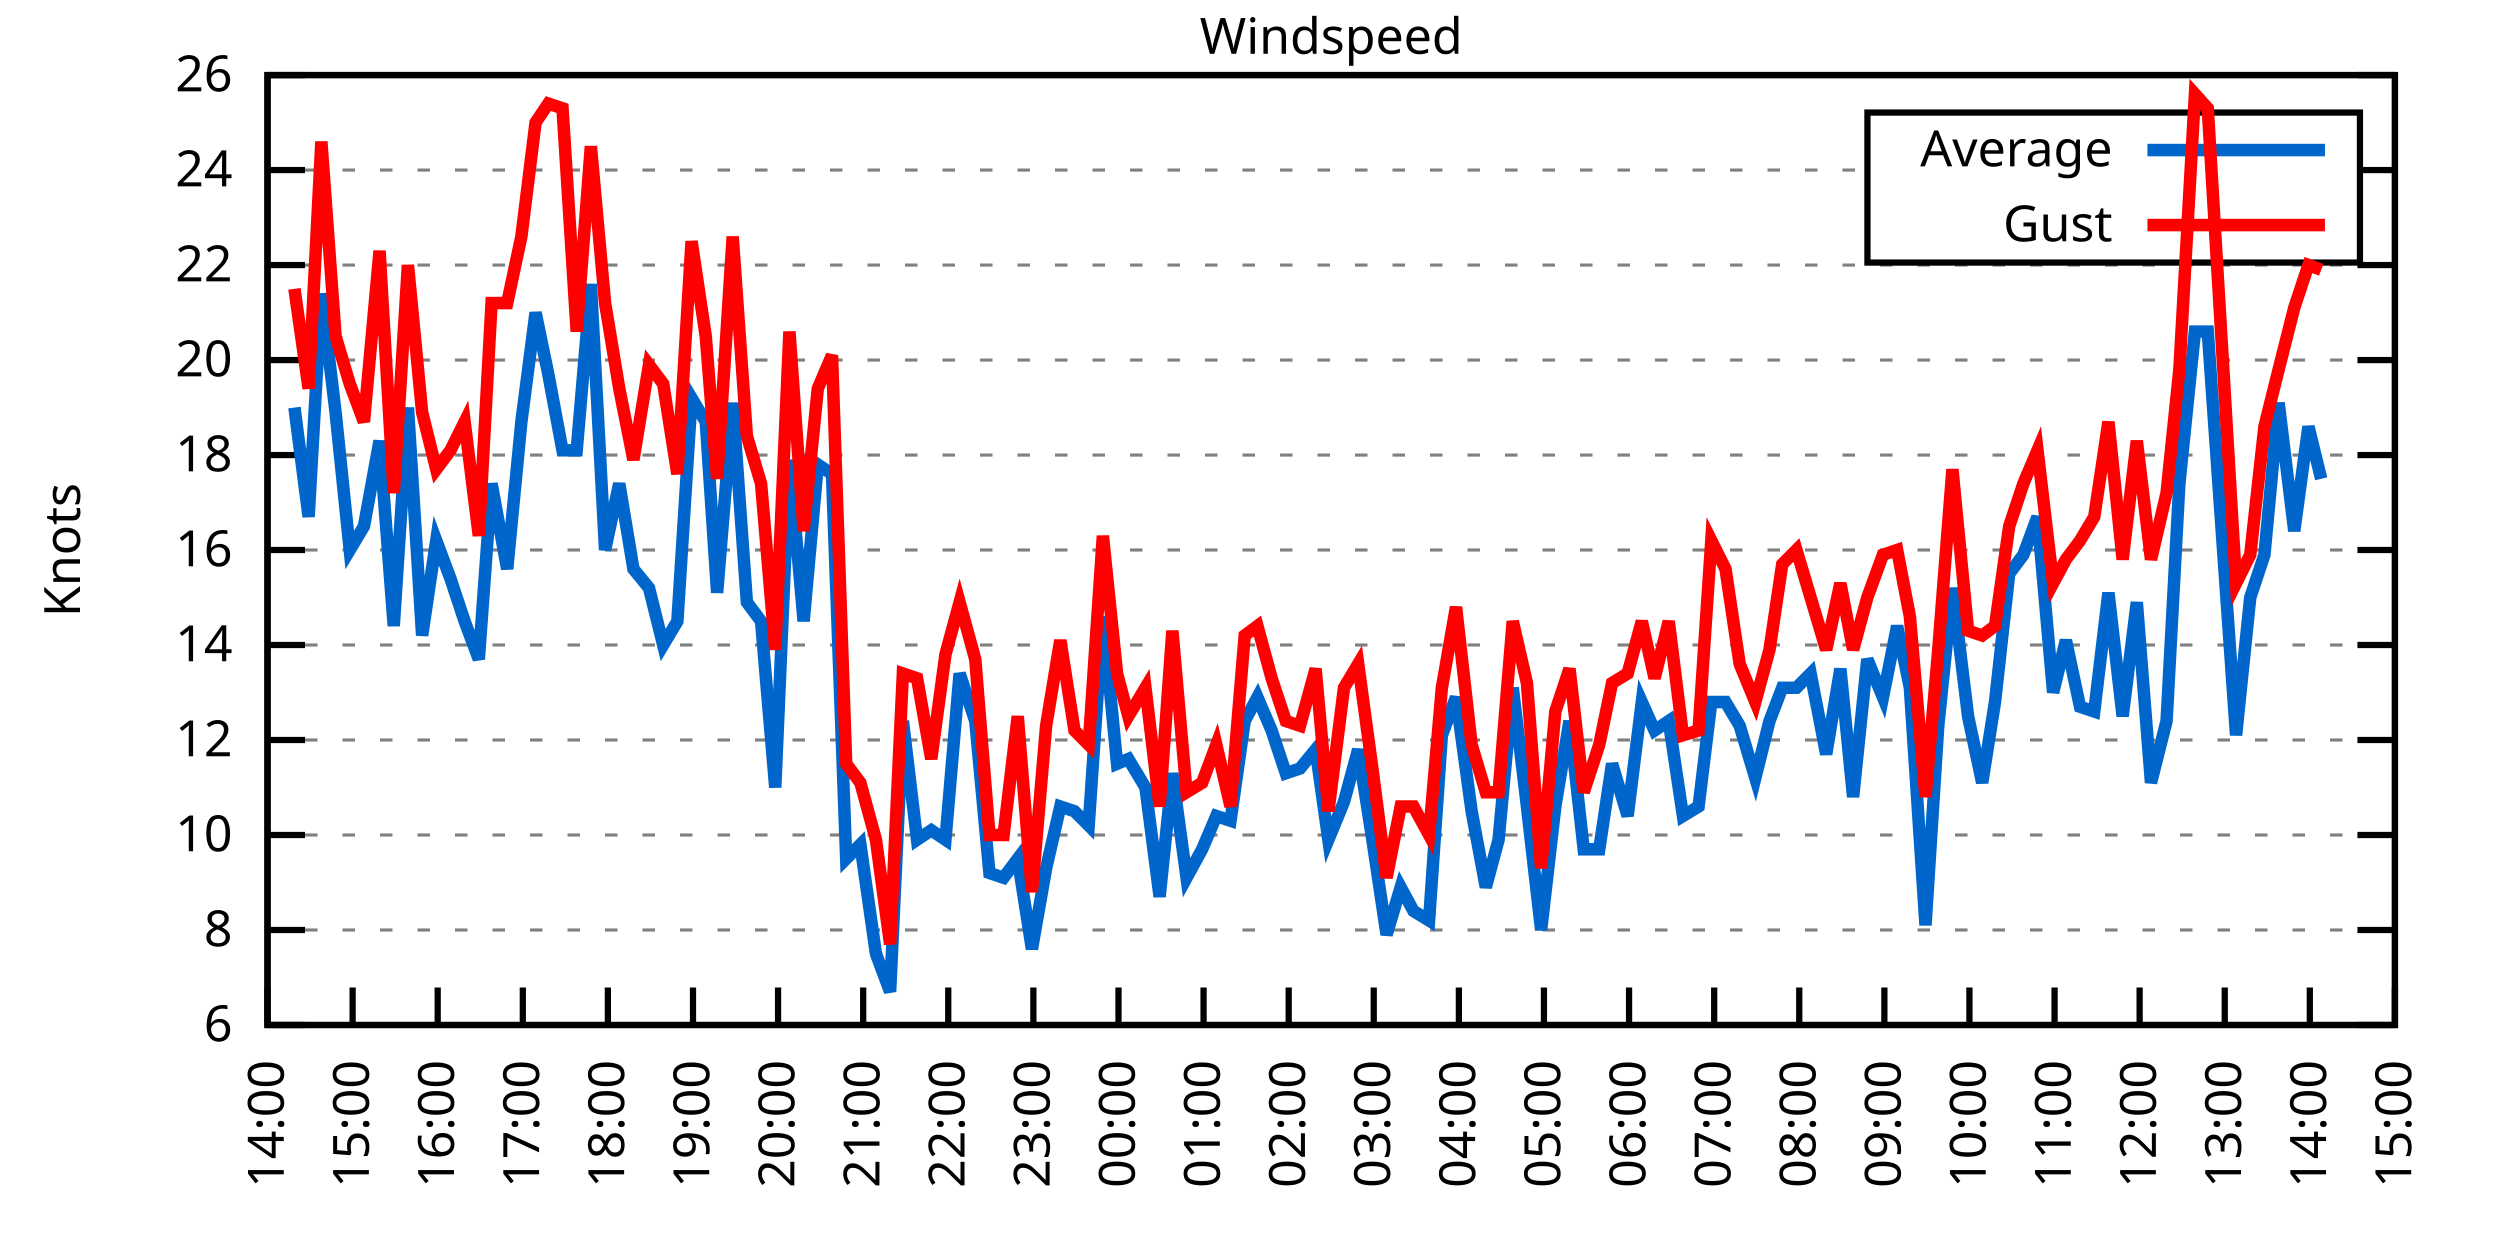
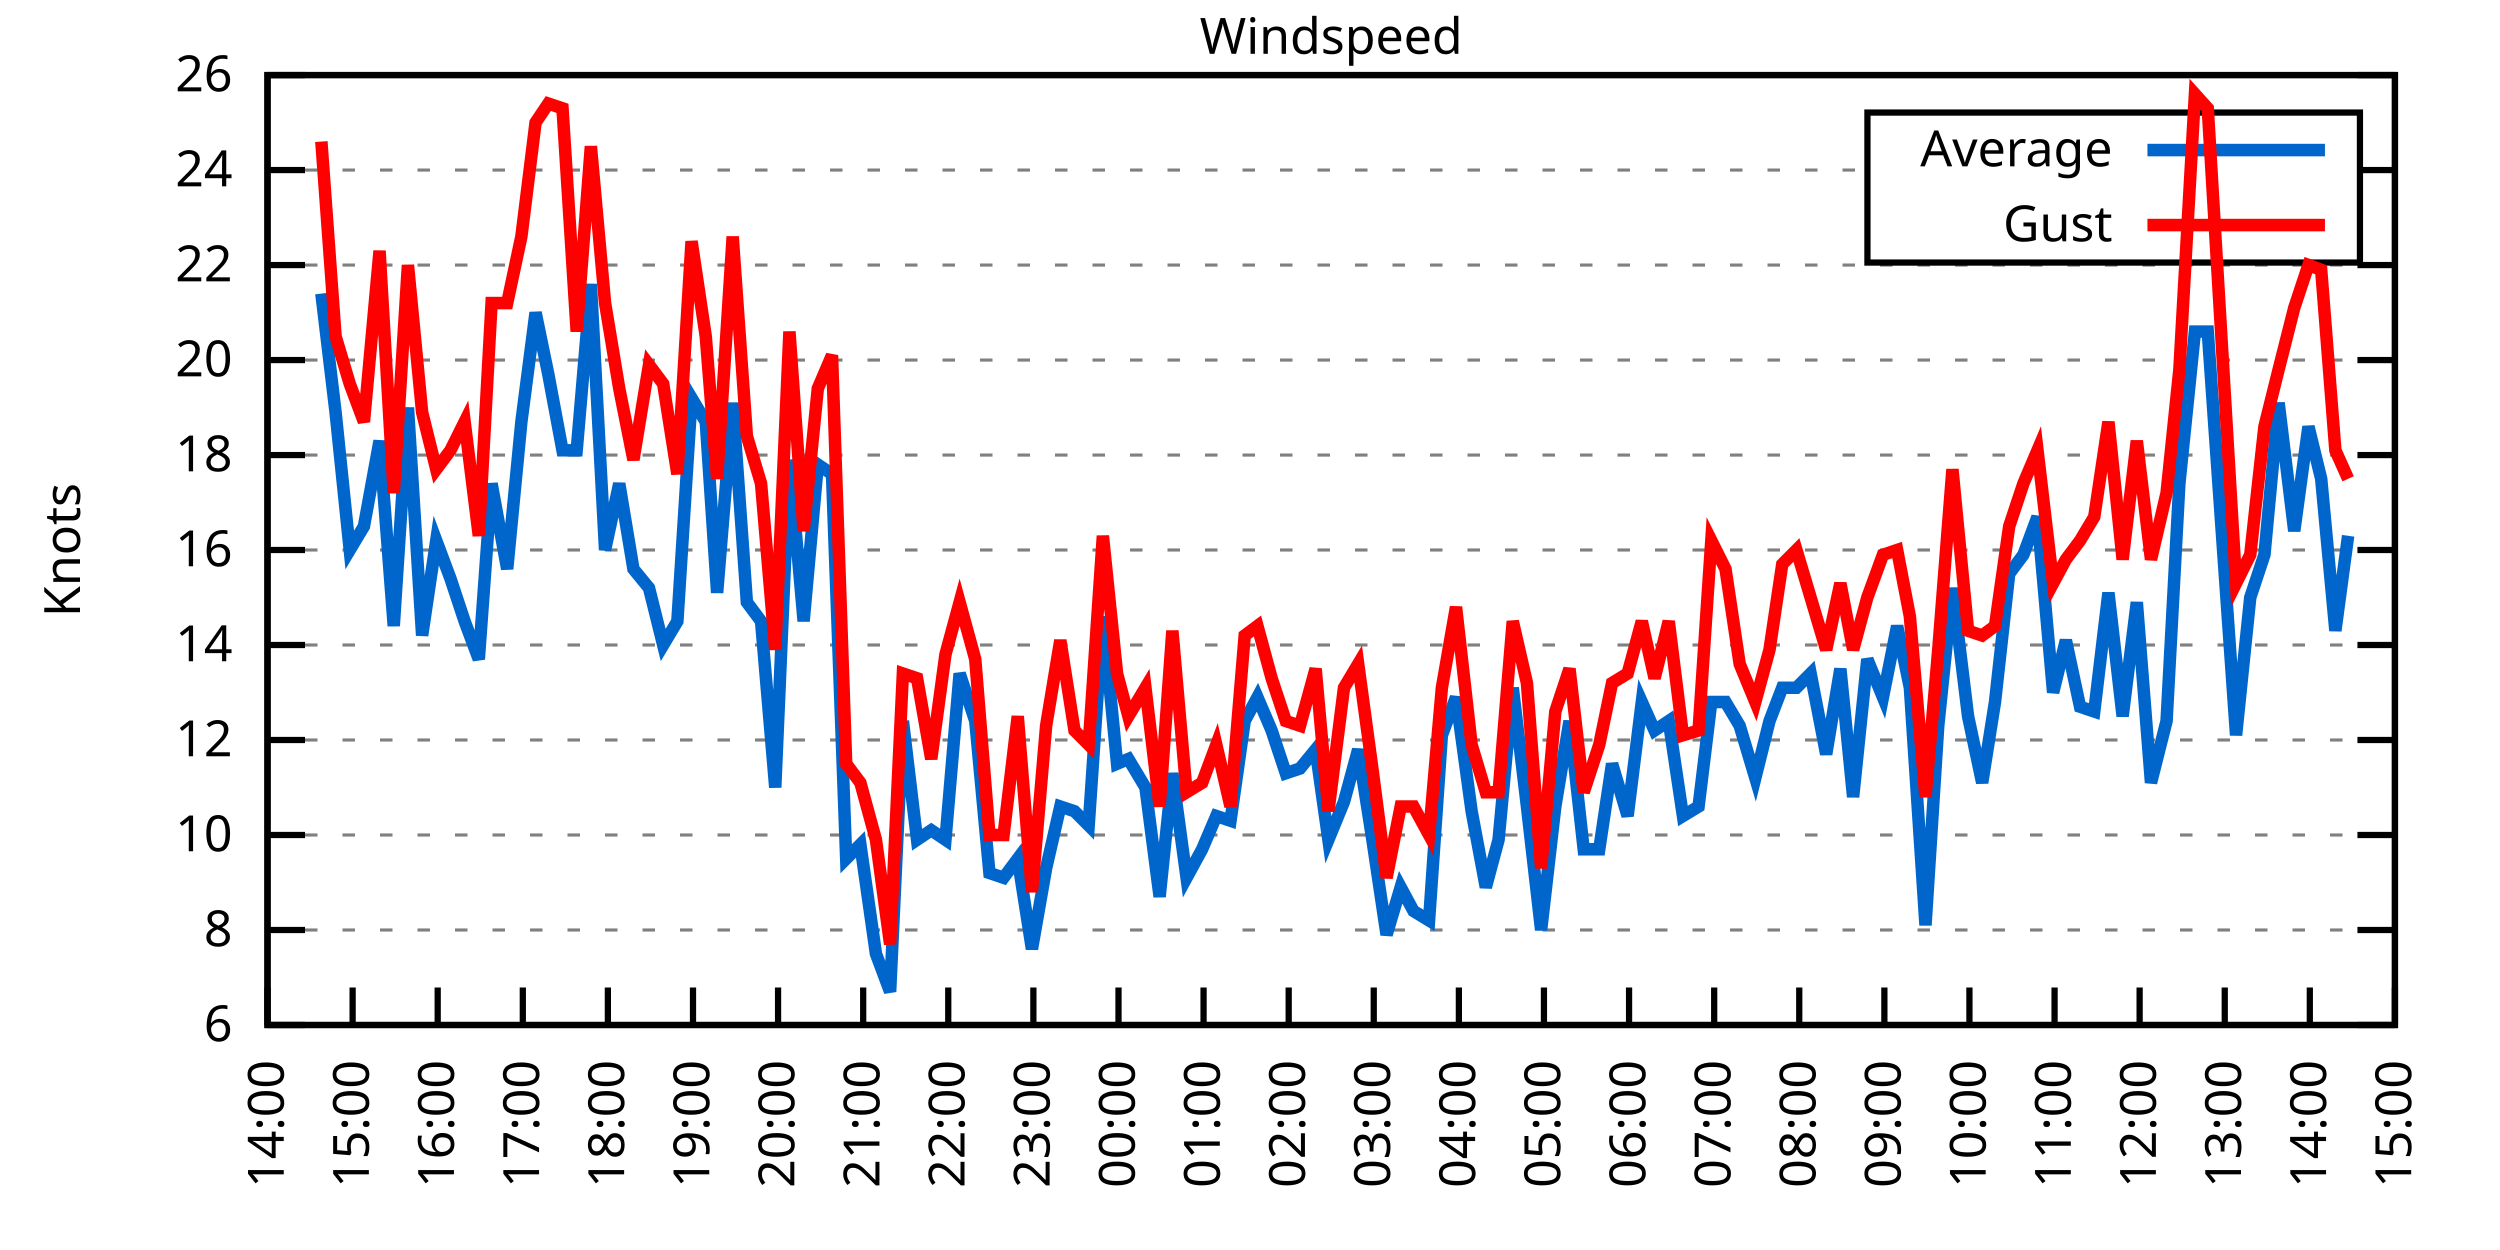
<svg xmlns="http://www.w3.org/2000/svg" xmlns:xlink="http://www.w3.org/1999/xlink" width="400" height="200" viewBox="0 0 400 200">
  <g id="gnuplot_canvas">
    <rect x="0" y="0" width="400" height="200" fill="none" />
    <defs>
      <circle id="gpDot" r="0.5" stroke-width="0.5" stroke="currentColor" />
      <path id="gpPt0" stroke-width="0.333" stroke="currentColor" d="M-1,0 h2 M0,-1 v2" />
      <path id="gpPt1" stroke-width="0.333" stroke="currentColor" d="M-1,-1 L1,1 M1,-1 L-1,1" />
      <path id="gpPt2" stroke-width="0.333" stroke="currentColor" d="M-1,0 L1,0 M0,-1 L0,1 M-1,-1 L1,1 M-1,1 L1,-1" />
      <rect id="gpPt3" stroke-width="0.333" stroke="currentColor" x="-1" y="-1" width="2" height="2" />
      <rect id="gpPt4" stroke-width="0.333" stroke="currentColor" fill="currentColor" x="-1" y="-1" width="2" height="2" />
      <circle id="gpPt5" stroke-width="0.333" stroke="currentColor" cx="0" cy="0" r="1" />
      <use xlink:href="#gpPt5" id="gpPt6" fill="currentColor" stroke="none" />
      <path id="gpPt7" stroke-width="0.333" stroke="currentColor" d="M0,-1.33 L-1.33,0.67 L1.33,0.67 z" />
      <use xlink:href="#gpPt7" id="gpPt8" fill="currentColor" stroke="none" />
      <use xlink:href="#gpPt7" id="gpPt9" stroke="currentColor" transform="rotate(180)" />
      <use xlink:href="#gpPt9" id="gpPt10" fill="currentColor" stroke="none" />
      <use xlink:href="#gpPt3" id="gpPt11" stroke="currentColor" transform="rotate(45)" />
      <use xlink:href="#gpPt11" id="gpPt12" fill="currentColor" stroke="none" />
      <path id="gpPt13" stroke-width="0.333" stroke="currentColor" d="M0,1.330 L1.265,0.411 L0.782,-1.067 L-0.782,-1.076 L-1.265,0.411 z" />
      <use xlink:href="#gpPt13" id="gpPt14" fill="currentColor" stroke="none" />
      <filter id="textbox" filterUnits="objectBoundingBox" x="0" y="0" height="1" width="1">
        <feFlood flood-color="white" flood-opacity="1" result="bgnd" />
        <feComposite in="SourceGraphic" in2="bgnd" operator="atop" />
      </filter>
      <filter id="greybox" filterUnits="objectBoundingBox" x="0" y="0" height="1" width="1">
        <feFlood flood-color="lightgrey" flood-opacity="1" result="grey" />
        <feComposite in="SourceGraphic" in2="grey" operator="atop" />
      </filter>
    </defs>
    <g fill="none" color="white" stroke="currentColor" stroke-width="1.00" stroke-linecap="butt" stroke-linejoin="miter">
</g>
    <g fill="none" color="black" stroke="currentColor" stroke-width="1.00" stroke-linecap="butt" stroke-linejoin="miter">
      <g stroke="none" shape-rendering="crispEdges">
        <polygon fill="rgb(255, 255, 255)" points="42.80,164.00 383.18,164.00 383.18,12.02 42.80,12.02 " />
      </g>
    </g>
    <g fill="none" color="black" stroke="currentColor" stroke-width="1.00" stroke-linecap="butt" stroke-linejoin="miter">
</g>
    <g fill="none" color="black" stroke="black" stroke-width="0.50" stroke-linecap="butt" stroke-linejoin="miter">
</g>
    <g fill="none" color="gray" stroke="currentColor" stroke-width="0.50" stroke-linecap="butt" stroke-linejoin="miter">
      <path stroke="gray" stroke-dasharray="2,4" class="gridline" d="M42.80,164.00 L383.19,164.00  " />
    </g>
    <g fill="none" color="gray" stroke="gray" stroke-width="1.00" stroke-linecap="butt" stroke-linejoin="miter">
</g>
    <g fill="none" color="black" stroke="currentColor" stroke-width="1.00" stroke-linecap="butt" stroke-linejoin="miter">
      <path stroke="black" d="M42.80,164.00 L48.80,164.00 M383.19,164.00 L377.19,164.00  " />
      <g transform="translate(37.20,166.60)" stroke="none" fill="black" font-family="Sans" font-size="8.00" text-anchor="end">
        <text>
          <tspan font-family="Sans"> 6</tspan>
        </text>
      </g>
    </g>
    <g fill="none" color="black" stroke="currentColor" stroke-width="1.00" stroke-linecap="butt" stroke-linejoin="miter">
</g>
    <g fill="none" color="black" stroke="black" stroke-width="0.50" stroke-linecap="butt" stroke-linejoin="miter">
</g>
    <g fill="none" color="gray" stroke="currentColor" stroke-width="0.50" stroke-linecap="butt" stroke-linejoin="miter">
      <path stroke="gray" stroke-dasharray="2,4" class="gridline" d="M42.80,148.80 L383.19,148.80  " />
    </g>
    <g fill="none" color="gray" stroke="gray" stroke-width="1.00" stroke-linecap="butt" stroke-linejoin="miter">
</g>
    <g fill="none" color="black" stroke="currentColor" stroke-width="1.00" stroke-linecap="butt" stroke-linejoin="miter">
      <path stroke="black" d="M42.80,148.80 L48.80,148.80 M383.19,148.80 L377.19,148.80  " />
      <g transform="translate(37.20,151.40)" stroke="none" fill="black" font-family="Sans" font-size="8.00" text-anchor="end">
        <text>
          <tspan font-family="Sans"> 8</tspan>
        </text>
      </g>
    </g>
    <g fill="none" color="black" stroke="currentColor" stroke-width="1.00" stroke-linecap="butt" stroke-linejoin="miter">
</g>
    <g fill="none" color="black" stroke="black" stroke-width="0.50" stroke-linecap="butt" stroke-linejoin="miter">
</g>
    <g fill="none" color="gray" stroke="currentColor" stroke-width="0.50" stroke-linecap="butt" stroke-linejoin="miter">
      <path stroke="gray" stroke-dasharray="2,4" class="gridline" d="M42.80,133.60 L383.19,133.60  " />
    </g>
    <g fill="none" color="gray" stroke="gray" stroke-width="1.00" stroke-linecap="butt" stroke-linejoin="miter">
</g>
    <g fill="none" color="black" stroke="currentColor" stroke-width="1.00" stroke-linecap="butt" stroke-linejoin="miter">
      <path stroke="black" d="M42.80,133.60 L48.80,133.60 M383.19,133.60 L377.19,133.60  " />
      <g transform="translate(37.20,136.20)" stroke="none" fill="black" font-family="Sans" font-size="8.00" text-anchor="end">
        <text>
          <tspan font-family="Sans"> 10</tspan>
        </text>
      </g>
    </g>
    <g fill="none" color="black" stroke="currentColor" stroke-width="1.00" stroke-linecap="butt" stroke-linejoin="miter">
</g>
    <g fill="none" color="black" stroke="black" stroke-width="0.50" stroke-linecap="butt" stroke-linejoin="miter">
</g>
    <g fill="none" color="gray" stroke="currentColor" stroke-width="0.50" stroke-linecap="butt" stroke-linejoin="miter">
      <path stroke="gray" stroke-dasharray="2,4" class="gridline" d="M42.80,118.40 L383.19,118.40  " />
    </g>
    <g fill="none" color="gray" stroke="gray" stroke-width="1.00" stroke-linecap="butt" stroke-linejoin="miter">
</g>
    <g fill="none" color="black" stroke="currentColor" stroke-width="1.00" stroke-linecap="butt" stroke-linejoin="miter">
      <path stroke="black" d="M42.80,118.40 L48.80,118.40 M383.19,118.40 L377.19,118.40  " />
      <g transform="translate(37.20,121.00)" stroke="none" fill="black" font-family="Sans" font-size="8.00" text-anchor="end">
        <text>
          <tspan font-family="Sans"> 12</tspan>
        </text>
      </g>
    </g>
    <g fill="none" color="black" stroke="currentColor" stroke-width="1.00" stroke-linecap="butt" stroke-linejoin="miter">
</g>
    <g fill="none" color="black" stroke="black" stroke-width="0.50" stroke-linecap="butt" stroke-linejoin="miter">
</g>
    <g fill="none" color="gray" stroke="currentColor" stroke-width="0.50" stroke-linecap="butt" stroke-linejoin="miter">
      <path stroke="gray" stroke-dasharray="2,4" class="gridline" d="M42.80,103.20 L383.19,103.20  " />
    </g>
    <g fill="none" color="gray" stroke="gray" stroke-width="1.00" stroke-linecap="butt" stroke-linejoin="miter">
</g>
    <g fill="none" color="black" stroke="currentColor" stroke-width="1.00" stroke-linecap="butt" stroke-linejoin="miter">
      <path stroke="black" d="M42.80,103.20 L48.80,103.20 M383.19,103.20 L377.19,103.20  " />
      <g transform="translate(37.20,105.80)" stroke="none" fill="black" font-family="Sans" font-size="8.00" text-anchor="end">
        <text>
          <tspan font-family="Sans"> 14</tspan>
        </text>
      </g>
    </g>
    <g fill="none" color="black" stroke="currentColor" stroke-width="1.00" stroke-linecap="butt" stroke-linejoin="miter">
</g>
    <g fill="none" color="black" stroke="black" stroke-width="0.50" stroke-linecap="butt" stroke-linejoin="miter">
</g>
    <g fill="none" color="gray" stroke="currentColor" stroke-width="0.50" stroke-linecap="butt" stroke-linejoin="miter">
      <path stroke="gray" stroke-dasharray="2,4" class="gridline" d="M42.80,88.00 L383.19,88.00  " />
    </g>
    <g fill="none" color="gray" stroke="gray" stroke-width="1.00" stroke-linecap="butt" stroke-linejoin="miter">
</g>
    <g fill="none" color="black" stroke="currentColor" stroke-width="1.00" stroke-linecap="butt" stroke-linejoin="miter">
      <path stroke="black" d="M42.80,88.00 L48.80,88.00 M383.19,88.00 L377.19,88.00  " />
      <g transform="translate(37.20,90.60)" stroke="none" fill="black" font-family="Sans" font-size="8.00" text-anchor="end">
        <text>
          <tspan font-family="Sans"> 16</tspan>
        </text>
      </g>
    </g>
    <g fill="none" color="black" stroke="currentColor" stroke-width="1.00" stroke-linecap="butt" stroke-linejoin="miter">
</g>
    <g fill="none" color="black" stroke="black" stroke-width="0.50" stroke-linecap="butt" stroke-linejoin="miter">
</g>
    <g fill="none" color="gray" stroke="currentColor" stroke-width="0.50" stroke-linecap="butt" stroke-linejoin="miter">
      <path stroke="gray" stroke-dasharray="2,4" class="gridline" d="M42.80,72.81 L383.19,72.81  " />
    </g>
    <g fill="none" color="gray" stroke="gray" stroke-width="1.00" stroke-linecap="butt" stroke-linejoin="miter">
</g>
    <g fill="none" color="black" stroke="currentColor" stroke-width="1.00" stroke-linecap="butt" stroke-linejoin="miter">
      <path stroke="black" d="M42.80,72.81 L48.80,72.81 M383.19,72.81 L377.19,72.81  " />
      <g transform="translate(37.20,75.41)" stroke="none" fill="black" font-family="Sans" font-size="8.00" text-anchor="end">
        <text>
          <tspan font-family="Sans"> 18</tspan>
        </text>
      </g>
    </g>
    <g fill="none" color="black" stroke="currentColor" stroke-width="1.00" stroke-linecap="butt" stroke-linejoin="miter">
</g>
    <g fill="none" color="black" stroke="black" stroke-width="0.50" stroke-linecap="butt" stroke-linejoin="miter">
</g>
    <g fill="none" color="gray" stroke="currentColor" stroke-width="0.50" stroke-linecap="butt" stroke-linejoin="miter">
      <path stroke="gray" stroke-dasharray="2,4" class="gridline" d="M42.80,57.61 L383.19,57.61  " />
    </g>
    <g fill="none" color="gray" stroke="gray" stroke-width="1.00" stroke-linecap="butt" stroke-linejoin="miter">
</g>
    <g fill="none" color="black" stroke="currentColor" stroke-width="1.00" stroke-linecap="butt" stroke-linejoin="miter">
      <path stroke="black" d="M42.80,57.61 L48.80,57.61 M383.19,57.61 L377.19,57.61  " />
      <g transform="translate(37.20,60.21)" stroke="none" fill="black" font-family="Sans" font-size="8.00" text-anchor="end">
        <text>
          <tspan font-family="Sans"> 20</tspan>
        </text>
      </g>
    </g>
    <g fill="none" color="black" stroke="currentColor" stroke-width="1.00" stroke-linecap="butt" stroke-linejoin="miter">
</g>
    <g fill="none" color="black" stroke="black" stroke-width="0.50" stroke-linecap="butt" stroke-linejoin="miter">
</g>
    <g fill="none" color="gray" stroke="currentColor" stroke-width="0.50" stroke-linecap="butt" stroke-linejoin="miter">
      <path stroke="gray" stroke-dasharray="2,4" class="gridline" d="M42.80,42.41 L383.19,42.41  " />
    </g>
    <g fill="none" color="gray" stroke="gray" stroke-width="1.00" stroke-linecap="butt" stroke-linejoin="miter">
</g>
    <g fill="none" color="black" stroke="currentColor" stroke-width="1.00" stroke-linecap="butt" stroke-linejoin="miter">
      <path stroke="black" d="M42.80,42.41 L48.80,42.41 M383.19,42.41 L377.19,42.41  " />
      <g transform="translate(37.20,45.01)" stroke="none" fill="black" font-family="Sans" font-size="8.00" text-anchor="end">
        <text>
          <tspan font-family="Sans"> 22</tspan>
        </text>
      </g>
    </g>
    <g fill="none" color="black" stroke="currentColor" stroke-width="1.00" stroke-linecap="butt" stroke-linejoin="miter">
</g>
    <g fill="none" color="black" stroke="black" stroke-width="0.50" stroke-linecap="butt" stroke-linejoin="miter">
</g>
    <g fill="none" color="gray" stroke="currentColor" stroke-width="0.50" stroke-linecap="butt" stroke-linejoin="miter">
      <path stroke="gray" stroke-dasharray="2,4" class="gridline" d="M42.80,27.21 L298.79,27.21 M377.59,27.21 L383.19,27.21  " />
    </g>
    <g fill="none" color="gray" stroke="gray" stroke-width="1.00" stroke-linecap="butt" stroke-linejoin="miter">
</g>
    <g fill="none" color="black" stroke="currentColor" stroke-width="1.00" stroke-linecap="butt" stroke-linejoin="miter">
      <path stroke="black" d="M42.80,27.21 L48.80,27.21 M383.19,27.21 L377.19,27.21  " />
      <g transform="translate(37.20,29.81)" stroke="none" fill="black" font-family="Sans" font-size="8.00" text-anchor="end">
        <text>
          <tspan font-family="Sans"> 24</tspan>
        </text>
      </g>
    </g>
    <g fill="none" color="black" stroke="currentColor" stroke-width="1.00" stroke-linecap="butt" stroke-linejoin="miter">
</g>
    <g fill="none" color="black" stroke="black" stroke-width="0.50" stroke-linecap="butt" stroke-linejoin="miter">
</g>
    <g fill="none" color="gray" stroke="currentColor" stroke-width="0.50" stroke-linecap="butt" stroke-linejoin="miter">
      <path stroke="gray" stroke-dasharray="2,4" class="gridline" d="M42.80,12.01 L383.19,12.01  " />
    </g>
    <g fill="none" color="gray" stroke="gray" stroke-width="1.00" stroke-linecap="butt" stroke-linejoin="miter">
</g>
    <g fill="none" color="black" stroke="currentColor" stroke-width="1.00" stroke-linecap="butt" stroke-linejoin="miter">
      <path stroke="black" d="M42.80,12.01 L48.80,12.01 M383.19,12.01 L377.19,12.01  " />
      <g transform="translate(37.20,14.61)" stroke="none" fill="black" font-family="Sans" font-size="8.00" text-anchor="end">
        <text>
          <tspan font-family="Sans"> 26</tspan>
        </text>
      </g>
    </g>
    <g fill="none" color="black" stroke="currentColor" stroke-width="1.00" stroke-linecap="butt" stroke-linejoin="miter">
      <path stroke="black" d="M42.80,164.00 L42.80,158.00  " />
      <g transform="translate(45.40,169.60) rotate(270.00)" stroke="none" fill="black" font-family="Sans" font-size="8.00" text-anchor="end">
        <text>
          <tspan font-family="Sans">14:00</tspan>
        </text>
      </g>
    </g>
    <g fill="none" color="black" stroke="currentColor" stroke-width="1.00" stroke-linecap="butt" stroke-linejoin="miter">
      <path stroke="black" d="M56.42,164.00 L56.42,158.00  " />
      <g transform="translate(59.02,169.60) rotate(270.00)" stroke="none" fill="black" font-family="Sans" font-size="8.00" text-anchor="end">
        <text>
          <tspan font-family="Sans">15:00</tspan>
        </text>
      </g>
    </g>
    <g fill="none" color="black" stroke="currentColor" stroke-width="1.00" stroke-linecap="butt" stroke-linejoin="miter">
      <path stroke="black" d="M70.03,164.00 L70.03,158.00  " />
      <g transform="translate(72.63,169.60) rotate(270.00)" stroke="none" fill="black" font-family="Sans" font-size="8.00" text-anchor="end">
        <text>
          <tspan font-family="Sans">16:00</tspan>
        </text>
      </g>
    </g>
    <g fill="none" color="black" stroke="currentColor" stroke-width="1.00" stroke-linecap="butt" stroke-linejoin="miter">
      <path stroke="black" d="M83.65,164.00 L83.65,158.00  " />
      <g transform="translate(86.25,169.60) rotate(270.00)" stroke="none" fill="black" font-family="Sans" font-size="8.00" text-anchor="end">
        <text>
          <tspan font-family="Sans">17:00</tspan>
        </text>
      </g>
    </g>
    <g fill="none" color="black" stroke="currentColor" stroke-width="1.00" stroke-linecap="butt" stroke-linejoin="miter">
      <path stroke="black" d="M97.26,164.00 L97.26,158.00  " />
      <g transform="translate(99.86,169.60) rotate(270.00)" stroke="none" fill="black" font-family="Sans" font-size="8.00" text-anchor="end">
        <text>
          <tspan font-family="Sans">18:00</tspan>
        </text>
      </g>
    </g>
    <g fill="none" color="black" stroke="currentColor" stroke-width="1.00" stroke-linecap="butt" stroke-linejoin="miter">
      <path stroke="black" d="M110.88,164.00 L110.88,158.00  " />
      <g transform="translate(113.48,169.60) rotate(270.00)" stroke="none" fill="black" font-family="Sans" font-size="8.00" text-anchor="end">
        <text>
          <tspan font-family="Sans">19:00</tspan>
        </text>
      </g>
    </g>
    <g fill="none" color="black" stroke="currentColor" stroke-width="1.00" stroke-linecap="butt" stroke-linejoin="miter">
      <path stroke="black" d="M124.49,164.00 L124.49,158.00  " />
      <g transform="translate(127.09,169.60) rotate(270.00)" stroke="none" fill="black" font-family="Sans" font-size="8.00" text-anchor="end">
        <text>
          <tspan font-family="Sans">20:00</tspan>
        </text>
      </g>
    </g>
    <g fill="none" color="black" stroke="currentColor" stroke-width="1.00" stroke-linecap="butt" stroke-linejoin="miter">
      <path stroke="black" d="M138.11,164.00 L138.11,158.00  " />
      <g transform="translate(140.71,169.60) rotate(270.00)" stroke="none" fill="black" font-family="Sans" font-size="8.00" text-anchor="end">
        <text>
          <tspan font-family="Sans">21:00</tspan>
        </text>
      </g>
    </g>
    <g fill="none" color="black" stroke="currentColor" stroke-width="1.00" stroke-linecap="butt" stroke-linejoin="miter">
      <path stroke="black" d="M151.72,164.00 L151.72,158.00  " />
      <g transform="translate(154.32,169.60) rotate(270.00)" stroke="none" fill="black" font-family="Sans" font-size="8.00" text-anchor="end">
        <text>
          <tspan font-family="Sans">22:00</tspan>
        </text>
      </g>
    </g>
    <g fill="none" color="black" stroke="currentColor" stroke-width="1.00" stroke-linecap="butt" stroke-linejoin="miter">
      <path stroke="black" d="M165.34,164.00 L165.34,158.00  " />
      <g transform="translate(167.94,169.60) rotate(270.00)" stroke="none" fill="black" font-family="Sans" font-size="8.00" text-anchor="end">
        <text>
          <tspan font-family="Sans">23:00</tspan>
        </text>
      </g>
    </g>
    <g fill="none" color="black" stroke="currentColor" stroke-width="1.00" stroke-linecap="butt" stroke-linejoin="miter">
      <path stroke="black" d="M178.96,164.00 L178.96,158.00  " />
      <g transform="translate(181.56,169.60) rotate(270.00)" stroke="none" fill="black" font-family="Sans" font-size="8.00" text-anchor="end">
        <text>
          <tspan font-family="Sans">00:00</tspan>
        </text>
      </g>
    </g>
    <g fill="none" color="black" stroke="currentColor" stroke-width="1.00" stroke-linecap="butt" stroke-linejoin="miter">
      <path stroke="black" d="M192.57,164.00 L192.57,158.00  " />
      <g transform="translate(195.17,169.60) rotate(270.00)" stroke="none" fill="black" font-family="Sans" font-size="8.00" text-anchor="end">
        <text>
          <tspan font-family="Sans">01:00</tspan>
        </text>
      </g>
    </g>
    <g fill="none" color="black" stroke="currentColor" stroke-width="1.00" stroke-linecap="butt" stroke-linejoin="miter">
      <path stroke="black" d="M206.19,164.00 L206.19,158.00  " />
      <g transform="translate(208.79,169.60) rotate(270.00)" stroke="none" fill="black" font-family="Sans" font-size="8.00" text-anchor="end">
        <text>
          <tspan font-family="Sans">02:00</tspan>
        </text>
      </g>
    </g>
    <g fill="none" color="black" stroke="currentColor" stroke-width="1.00" stroke-linecap="butt" stroke-linejoin="miter">
      <path stroke="black" d="M219.80,164.00 L219.80,158.00  " />
      <g transform="translate(222.40,169.60) rotate(270.00)" stroke="none" fill="black" font-family="Sans" font-size="8.00" text-anchor="end">
        <text>
          <tspan font-family="Sans">03:00</tspan>
        </text>
      </g>
    </g>
    <g fill="none" color="black" stroke="currentColor" stroke-width="1.00" stroke-linecap="butt" stroke-linejoin="miter">
      <path stroke="black" d="M233.42,164.00 L233.42,158.00  " />
      <g transform="translate(236.02,169.60) rotate(270.00)" stroke="none" fill="black" font-family="Sans" font-size="8.00" text-anchor="end">
        <text>
          <tspan font-family="Sans">04:00</tspan>
        </text>
      </g>
    </g>
    <g fill="none" color="black" stroke="currentColor" stroke-width="1.00" stroke-linecap="butt" stroke-linejoin="miter">
      <path stroke="black" d="M247.03,164.00 L247.03,158.00  " />
      <g transform="translate(249.63,169.60) rotate(270.00)" stroke="none" fill="black" font-family="Sans" font-size="8.00" text-anchor="end">
        <text>
          <tspan font-family="Sans">05:00</tspan>
        </text>
      </g>
    </g>
    <g fill="none" color="black" stroke="currentColor" stroke-width="1.00" stroke-linecap="butt" stroke-linejoin="miter">
      <path stroke="black" d="M260.65,164.00 L260.65,158.00  " />
      <g transform="translate(263.25,169.60) rotate(270.00)" stroke="none" fill="black" font-family="Sans" font-size="8.00" text-anchor="end">
        <text>
          <tspan font-family="Sans">06:00</tspan>
        </text>
      </g>
    </g>
    <g fill="none" color="black" stroke="currentColor" stroke-width="1.00" stroke-linecap="butt" stroke-linejoin="miter">
      <path stroke="black" d="M274.27,164.00 L274.27,158.00  " />
      <g transform="translate(276.87,169.60) rotate(270.00)" stroke="none" fill="black" font-family="Sans" font-size="8.00" text-anchor="end">
        <text>
          <tspan font-family="Sans">07:00</tspan>
        </text>
      </g>
    </g>
    <g fill="none" color="black" stroke="currentColor" stroke-width="1.00" stroke-linecap="butt" stroke-linejoin="miter">
      <path stroke="black" d="M287.88,164.00 L287.88,158.00  " />
      <g transform="translate(290.48,169.60) rotate(270.00)" stroke="none" fill="black" font-family="Sans" font-size="8.00" text-anchor="end">
        <text>
          <tspan font-family="Sans">08:00</tspan>
        </text>
      </g>
    </g>
    <g fill="none" color="black" stroke="currentColor" stroke-width="1.00" stroke-linecap="butt" stroke-linejoin="miter">
      <path stroke="black" d="M301.50,164.00 L301.50,158.00  " />
      <g transform="translate(304.10,169.60) rotate(270.00)" stroke="none" fill="black" font-family="Sans" font-size="8.00" text-anchor="end">
        <text>
          <tspan font-family="Sans">09:00</tspan>
        </text>
      </g>
    </g>
    <g fill="none" color="black" stroke="currentColor" stroke-width="1.00" stroke-linecap="butt" stroke-linejoin="miter">
      <path stroke="black" d="M315.11,164.00 L315.11,158.00  " />
      <g transform="translate(317.71,169.60) rotate(270.00)" stroke="none" fill="black" font-family="Sans" font-size="8.00" text-anchor="end">
        <text>
          <tspan font-family="Sans">10:00</tspan>
        </text>
      </g>
    </g>
    <g fill="none" color="black" stroke="currentColor" stroke-width="1.00" stroke-linecap="butt" stroke-linejoin="miter">
      <path stroke="black" d="M328.73,164.00 L328.73,158.00  " />
      <g transform="translate(331.33,169.60) rotate(270.00)" stroke="none" fill="black" font-family="Sans" font-size="8.00" text-anchor="end">
        <text>
          <tspan font-family="Sans">11:00</tspan>
        </text>
      </g>
    </g>
    <g fill="none" color="black" stroke="currentColor" stroke-width="1.00" stroke-linecap="butt" stroke-linejoin="miter">
      <path stroke="black" d="M342.34,164.00 L342.34,158.00  " />
      <g transform="translate(344.94,169.60) rotate(270.00)" stroke="none" fill="black" font-family="Sans" font-size="8.00" text-anchor="end">
        <text>
          <tspan font-family="Sans">12:00</tspan>
        </text>
      </g>
    </g>
    <g fill="none" color="black" stroke="currentColor" stroke-width="1.00" stroke-linecap="butt" stroke-linejoin="miter">
      <path stroke="black" d="M355.96,164.00 L355.96,158.00  " />
      <g transform="translate(358.56,169.60) rotate(270.00)" stroke="none" fill="black" font-family="Sans" font-size="8.00" text-anchor="end">
        <text>
          <tspan font-family="Sans">13:00</tspan>
        </text>
      </g>
    </g>
    <g fill="none" color="black" stroke="currentColor" stroke-width="1.00" stroke-linecap="butt" stroke-linejoin="miter">
      <path stroke="black" d="M369.57,164.00 L369.57,158.00  " />
      <g transform="translate(372.17,169.60) rotate(270.00)" stroke="none" fill="black" font-family="Sans" font-size="8.00" text-anchor="end">
        <text>
          <tspan font-family="Sans">14:00</tspan>
        </text>
      </g>
    </g>
    <g fill="none" color="black" stroke="currentColor" stroke-width="1.00" stroke-linecap="butt" stroke-linejoin="miter">
      <path stroke="black" d="M383.19,164.00 L383.19,158.00  " />
      <g transform="translate(385.79,169.60) rotate(270.00)" stroke="none" fill="black" font-family="Sans" font-size="8.00" text-anchor="end">
        <text>
          <tspan font-family="Sans">15:00</tspan>
        </text>
      </g>
    </g>
    <g fill="none" color="black" stroke="currentColor" stroke-width="1.00" stroke-linecap="butt" stroke-linejoin="miter">
</g>
    <g fill="none" color="black" stroke="currentColor" stroke-width="1.00" stroke-linecap="butt" stroke-linejoin="miter">
      <path stroke="black" d="M42.80,12.01 L42.80,164.00 L383.19,164.00 L383.19,12.01 L42.80,12.01 Z  " />
    </g>
    <g fill="none" color="black" stroke="currentColor" stroke-width="1.00" stroke-linecap="butt" stroke-linejoin="miter">
</g>
    <g fill="none" color="black" stroke="currentColor" stroke-width="1.00" stroke-linecap="butt" stroke-linejoin="miter">
      <path stroke="black" d="M298.79,42.01 L298.79,18.01 L377.59,18.01 L377.59,42.01 L298.79,42.01 Z  " />
    </g>
    <g id="Windspeed_plot_1">
      <g fill="none" color="white" stroke="black" stroke-width="2.00" stroke-linecap="butt" stroke-linejoin="miter">
</g>
      <g fill="none" color="black" stroke="currentColor" stroke-width="2.00" stroke-linecap="butt" stroke-linejoin="miter">
        <g transform="translate(337.99,26.61)" stroke="none" fill="black" font-family="Sans" font-size="8.00" text-anchor="end">
          <text>
            <tspan font-family="Sans">Average</tspan>
          </text>
        </g>
      </g>
      <g fill="none" color="black" stroke="currentColor" stroke-width="2.00" stroke-linecap="butt" stroke-linejoin="miter">
-         <path stroke="rgb(  0, 102, 204)" d="M343.59,24.01 L371.99,24.01 M47.11,65.21 L49.38,82.69 L51.42,46.97 L53.69,65.97 L55.96,88.00 L58.23,84.21   L60.73,70.53 L63.00,100.16 L65.27,65.21 L67.54,101.68 L69.80,86.49 L72.07,92.56 L74.34,99.40 L76.61,105.48   L78.65,77.37 L81.15,91.04 L83.42,67.49 L85.69,50.01 L87.73,59.89 L90.00,72.05 L92.27,72.05 L94.54,45.45   L96.81,88.00 L99.08,77.37 L101.35,91.04 L103.84,94.08 L106.11,103.20 L108.38,99.40 L110.65,63.69 L112.92,67.49   L114.74,94.84 L117.23,64.45 L119.50,96.36 L121.77,99.40 L124.04,126.00 L126.31,73.57 L128.58,99.40 L130.85,74.33   L133.12,75.85 L135.39,137.40 L137.66,135.12 L140.15,152.60 L142.42,158.68 L144.46,115.36 L146.73,134.36 L149.00,132.84   L151.27,134.36 L153.54,107.76 L156.04,115.36 L158.31,139.68 L160.57,140.44 L162.84,137.40 L165.11,151.84 L167.38,138.92   L169.65,129.04 L171.92,129.80 L174.19,132.08 L176.46,98.64 L178.73,122.20 L180.54,121.44 L183.27,126.00 L185.54,143.48   L187.58,123.72 L189.85,140.44 L192.34,135.88 L194.61,130.56 L196.88,131.32 L199.15,115.36 L201.19,111.56 L203.46,116.88   L205.73,123.72 L208.00,122.96 L210.50,119.92 L212.54,134.36 L215.04,128.28 L217.31,119.92 L219.58,134.36 L221.85,149.56   L224.11,141.96 L226.16,145.76 L228.65,147.28 L230.70,117.64 L232.96,111.56 L235.46,129.80 L237.73,141.96 L239.77,134.36   L242.04,110.04 L244.31,129.04 L246.58,148.80 L248.85,129.04 L251.12,115.36 L253.39,135.88 L255.88,135.88 L257.93,122.20   L260.42,130.56 L262.69,112.32 L264.73,116.88 L267.00,115.36 L269.27,130.56 L271.77,129.04 L273.81,112.32 L276.08,112.32   L278.35,116.12 L280.85,124.48 L283.12,115.36 L285.16,110.04 L287.43,110.04 L289.70,107.76 L292.19,120.68 L294.46,107.00   L296.50,127.52 L298.77,105.48 L301.27,111.56 L303.54,100.16 L305.58,110.04 L308.08,148.04 L310.12,116.12 L312.39,94.08   L314.89,114.60 L317.15,125.24 L319.20,112.32 L321.47,91.80 L323.74,88.76 L326.00,82.69 L328.50,110.80 L330.54,102.44   L332.81,113.08 L335.08,113.84 L337.35,94.84 L339.62,114.60 L341.89,96.36 L344.16,125.24 L346.65,115.36 L348.70,77.37   L351.19,53.05 L353.24,53.05 L357.77,117.64 L360.04,95.60 L362.31,88.76 L364.58,64.45 L367.08,84.97 L369.35,68.25   L371.39,76.61  " />
+         <path stroke="rgb(  0, 102, 204)" d="M343.59,24.01 L371.99,24.01 M51.42,46.97 L53.69,65.97 L55.96,88.00 L58.23,84.21 L60.73,70.53 L63.00,100.16   L65.27,65.21 L67.54,101.68 L69.80,86.49 L72.07,92.56 L74.34,99.40 L76.61,105.48 L78.65,77.37 L81.15,91.04   L83.42,67.49 L85.69,50.01 L87.73,59.89 L90.00,72.05 L92.27,72.05 L94.54,45.45 L96.81,88.00 L99.08,77.37   L101.35,91.04 L103.84,94.08 L106.11,103.20 L108.38,99.40 L110.65,63.69 L112.92,67.49 L114.74,94.84 L117.23,64.45   L119.50,96.36 L121.77,99.40 L124.04,126.00 L126.31,73.57 L128.58,99.40 L130.85,74.33 L133.12,75.85 L135.39,137.40   L137.66,135.12 L140.15,152.60 L142.42,158.68 L144.46,115.36 L146.73,134.36 L149.00,132.84 L151.27,134.36 L153.54,107.76   L156.04,115.36 L158.31,139.68 L160.57,140.44 L162.84,137.40 L165.11,151.84 L167.38,138.92 L169.65,129.04 L171.92,129.80   L174.19,132.08 L176.46,98.64 L178.73,122.20 L180.54,121.44 L183.27,126.00 L185.54,143.48 L187.58,123.72 L189.85,140.44   L192.34,135.88 L194.61,130.56 L196.88,131.32 L199.15,115.36 L201.19,111.56 L203.46,116.88 L205.73,123.72 L208.00,122.96   L210.50,119.92 L212.54,134.36 L215.04,128.28 L217.31,119.92 L219.58,134.36 L221.85,149.56 L224.11,141.96 L226.16,145.76   L228.65,147.28 L230.70,117.64 L232.96,111.56 L235.46,129.80 L237.73,141.96 L239.77,134.36 L242.04,110.04 L244.31,129.04   L246.58,148.80 L248.85,129.04 L251.12,115.36 L253.39,135.88 L255.88,135.88 L257.93,122.20 L260.42,130.56 L262.69,112.32   L264.73,116.88 L267.00,115.36 L269.27,130.56 L271.77,129.04 L273.81,112.32 L276.08,112.32 L278.35,116.12 L280.85,124.48   L283.12,115.36 L285.16,110.04 L287.43,110.04 L289.70,107.76 L292.19,120.68 L294.46,107.00 L296.50,127.52 L298.77,105.48   L301.27,111.56 L303.54,100.16 L305.58,110.04 L308.08,148.04 L310.12,116.12 L312.39,94.08 L314.89,114.60 L317.15,125.24   L319.20,112.32 L321.47,91.80 L323.74,88.76 L326.00,82.69 L328.50,110.80 L330.54,102.44 L332.81,113.08 L335.08,113.84   L337.35,94.84 L339.62,114.60 L341.89,96.36 L344.16,125.24 L346.65,115.36 L348.70,77.37 L351.19,53.05 L353.24,53.05   L357.77,117.64 L360.04,95.60 L362.31,88.76 L364.58,64.45 L367.08,84.97 L369.35,68.25 L371.39,76.61 L373.66,100.92   L375.70,85.73  " />
      </g>
    </g>
    <g id="Windspeed_plot_2">
      <g fill="none" color="black" stroke="currentColor" stroke-width="2.00" stroke-linecap="butt" stroke-linejoin="miter">
        <g transform="translate(337.99,38.61)" stroke="none" fill="black" font-family="Sans" font-size="8.00" text-anchor="end">
          <text>
            <tspan font-family="Sans">Gust</tspan>
          </text>
        </g>
      </g>
      <g fill="none" color="black" stroke="currentColor" stroke-width="2.00" stroke-linecap="butt" stroke-linejoin="miter">
-         <path stroke="rgb(255,   0,   0)" d="M343.59,36.01 L371.99,36.01 M47.11,46.21 L49.38,62.17 L51.42,22.65 L53.69,53.81 L55.96,61.41 L58.23,67.49   L60.73,40.13 L63.00,78.89 L65.27,42.41 L67.54,65.97 L69.80,75.09 L72.07,72.05 L74.34,67.49 L76.61,85.73   L78.65,48.49 L81.15,48.49 L83.42,37.85 L85.69,19.61 L87.73,16.57 L90.00,17.33 L92.27,53.05 L94.54,23.41   L96.81,48.49 L99.08,62.17 L101.35,73.57 L103.84,58.37 L106.11,61.41 L108.38,75.85 L110.65,38.61 L112.92,53.81   L114.74,76.61 L117.23,37.85 L119.50,69.77 L121.77,77.37 L124.04,103.96 L126.31,53.05 L128.58,84.97 L130.85,62.17   L133.12,56.85 L135.39,122.20 L137.66,125.24 L140.15,134.36 L142.42,151.08 L144.46,107.76 L146.73,108.52 L149.00,121.44   L151.27,104.72 L153.54,96.36 L156.04,105.48 L158.31,133.60 L160.57,133.60 L162.84,114.60 L165.11,142.72 L167.38,116.12   L169.65,102.44 L171.92,116.88 L174.19,119.16 L176.46,85.73 L178.73,107.76 L180.54,114.60 L183.27,110.04 L185.54,129.04   L187.58,100.92 L189.85,126.76 L192.34,125.24 L194.61,119.16 L196.88,129.04 L199.15,101.68 L201.19,100.16 L203.46,108.52   L205.73,115.36 L208.00,116.12 L210.50,107.00 L212.54,129.80 L215.04,110.04 L217.31,106.24 L219.58,122.96 L221.85,140.44   L224.11,129.04 L226.16,129.04 L228.65,133.60 L230.70,110.04 L232.96,97.12 L235.46,119.16 L237.73,126.76 L239.77,126.76   L242.04,99.40 L244.31,109.28 L246.58,138.92 L248.85,113.84 L251.12,107.00 L253.39,126.76 L255.88,119.16 L257.93,109.28   L260.42,107.76 L262.69,99.40 L264.73,108.52 L267.00,99.40 L269.27,117.64 L271.77,116.88 L273.81,86.49 L276.08,91.04   L278.35,106.24 L280.85,112.32 L283.12,103.96 L285.16,90.28 L287.43,88.00 L289.70,95.60 L292.19,103.96 L294.46,93.32   L296.50,103.96 L298.77,95.60 L301.27,88.76 L303.54,88.00 L305.58,98.64 L308.08,127.52 L310.12,103.96 L312.39,75.09   L314.89,100.92 L317.15,101.68 L319.20,100.16 L321.47,84.21 L323.74,77.37 L326.00,72.05 L328.50,93.32 L330.54,89.52   L332.81,86.49 L335.08,82.69 L337.35,67.49 L339.62,89.52 L341.89,70.53 L344.16,89.52 L346.65,78.89 L348.70,59.13   L351.19,15.05 L353.24,17.33 L357.77,93.32 L360.04,88.76 L362.31,68.25 L364.58,59.13 L367.08,49.25 L369.35,42.41   L371.39,43.17  " />
+         <path stroke="rgb(255,   0,   0)" d="M343.59,36.01 L371.99,36.01 M51.42,22.65 L53.69,53.81 L55.96,61.41 L58.23,67.49 L60.73,40.13 L63.00,78.89   L65.27,42.41 L67.54,65.97 L69.80,75.09 L72.07,72.05 L74.34,67.49 L76.61,85.73 L78.65,48.49 L81.15,48.49   L83.42,37.85 L85.69,19.61 L87.73,16.57 L90.00,17.33 L92.27,53.05 L94.54,23.41 L96.81,48.49 L99.08,62.17   L101.35,73.57 L103.84,58.37 L106.11,61.41 L108.38,75.85 L110.65,38.61 L112.92,53.81 L114.74,76.61 L117.23,37.85   L119.50,69.77 L121.77,77.37 L124.04,103.96 L126.31,53.05 L128.58,84.97 L130.85,62.17 L133.12,56.85 L135.39,122.20   L137.66,125.24 L140.15,134.36 L142.42,151.08 L144.46,107.76 L146.73,108.52 L149.00,121.44 L151.27,104.72 L153.54,96.36   L156.04,105.48 L158.31,133.60 L160.57,133.60 L162.84,114.60 L165.11,142.72 L167.38,116.12 L169.65,102.44 L171.92,116.88   L174.19,119.16 L176.46,85.73 L178.73,107.76 L180.54,114.60 L183.27,110.04 L185.54,129.04 L187.58,100.92 L189.85,126.76   L192.34,125.24 L194.61,119.16 L196.88,129.04 L199.15,101.68 L201.19,100.16 L203.46,108.52 L205.73,115.36 L208.00,116.12   L210.50,107.00 L212.54,129.80 L215.04,110.04 L217.31,106.24 L219.58,122.96 L221.85,140.44 L224.11,129.04 L226.16,129.04   L228.65,133.60 L230.70,110.04 L232.96,97.12 L235.46,119.16 L237.73,126.76 L239.77,126.76 L242.04,99.40 L244.31,109.28   L246.58,138.92 L248.85,113.84 L251.12,107.00 L253.39,126.76 L255.88,119.16 L257.93,109.28 L260.42,107.76 L262.69,99.40   L264.73,108.52 L267.00,99.40 L269.27,117.64 L271.77,116.88 L273.81,86.49 L276.08,91.04 L278.35,106.24 L280.85,112.32   L283.12,103.96 L285.16,90.28 L287.43,88.00 L289.70,95.60 L292.19,103.96 L294.46,93.32 L296.50,103.96 L298.77,95.60   L301.27,88.76 L303.54,88.00 L305.58,98.64 L308.08,127.52 L310.12,103.96 L312.39,75.09 L314.89,100.92 L317.15,101.68   L319.20,100.16 L321.47,84.21 L323.74,77.37 L326.00,72.05 L328.50,93.32 L330.54,89.52 L332.81,86.49 L335.08,82.69   L337.35,67.49 L339.62,89.52 L341.89,70.53 L344.16,89.52 L346.65,78.89 L348.70,59.13 L351.19,15.05 L353.24,17.33   L357.77,93.32 L360.04,88.76 L362.31,68.25 L364.58,59.13 L367.08,49.25 L369.35,42.41 L371.39,43.17 L373.66,72.05   L375.70,76.61  " />
      </g>
    </g>
    <g fill="none" color="black" stroke="currentColor" stroke-width="2.00" stroke-linecap="butt" stroke-linejoin="miter">
</g>
    <g fill="none" color="black" stroke="black" stroke-width="1.00" stroke-linecap="butt" stroke-linejoin="miter">
</g>
    <g fill="none" color="black" stroke="currentColor" stroke-width="1.00" stroke-linecap="butt" stroke-linejoin="miter">
      <path stroke="black" d="M42.80,12.01 L42.80,164.00 L383.19,164.00 L383.19,12.01 L42.80,12.01 Z  " />
      <g transform="translate(12.80,88.01) rotate(270.00)" stroke="none" fill="black" font-family="Sans" font-size="8.00" text-anchor="middle">
        <text>
          <tspan font-family="Sans">Knots</tspan>
        </text>
      </g>
    </g>
    <g fill="none" color="black" stroke="currentColor" stroke-width="1.00" stroke-linecap="butt" stroke-linejoin="miter">
</g>
    <g fill="none" color="black" stroke="currentColor" stroke-width="1.00" stroke-linecap="butt" stroke-linejoin="miter">
      <g transform="translate(212.99,8.61)" stroke="none" fill="black" font-family="Sans" font-size="8.00" text-anchor="middle">
        <text>
          <tspan font-family="Sans">Windspeed</tspan>
        </text>
      </g>
    </g>
    <g fill="none" color="black" stroke="currentColor" stroke-width="1.00" stroke-linecap="butt" stroke-linejoin="miter">
</g>
  </g>
</svg>
